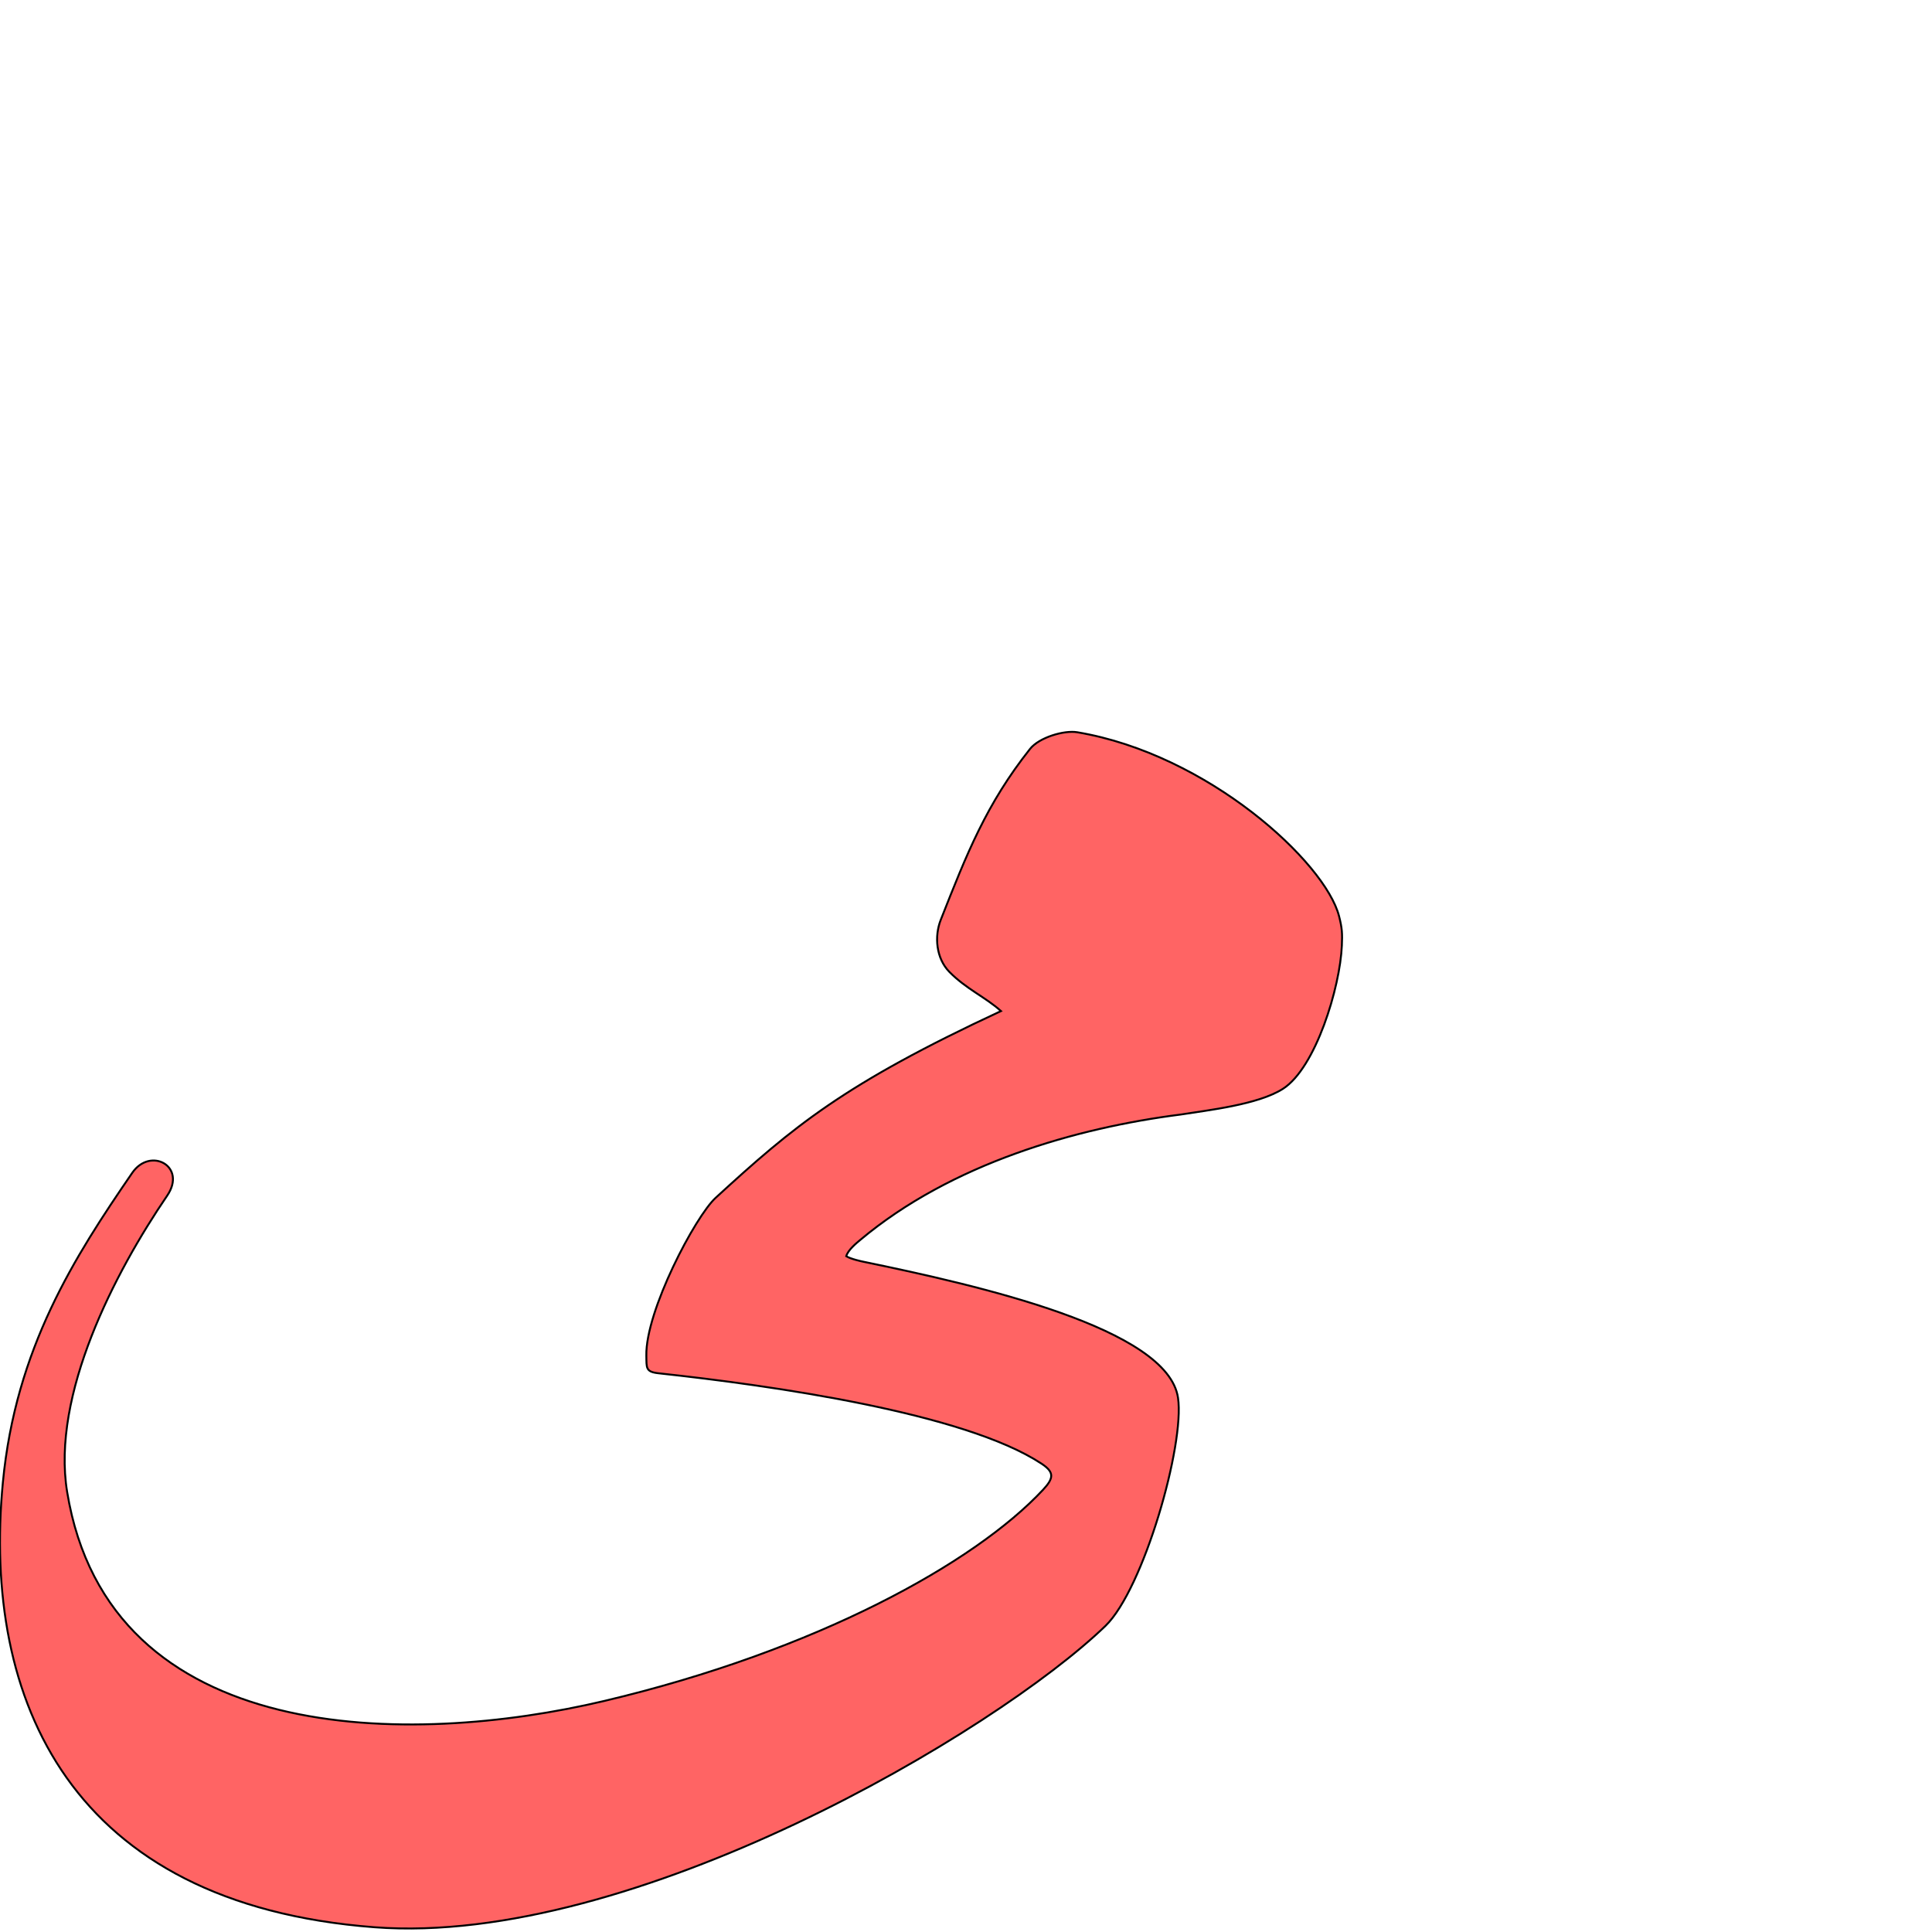
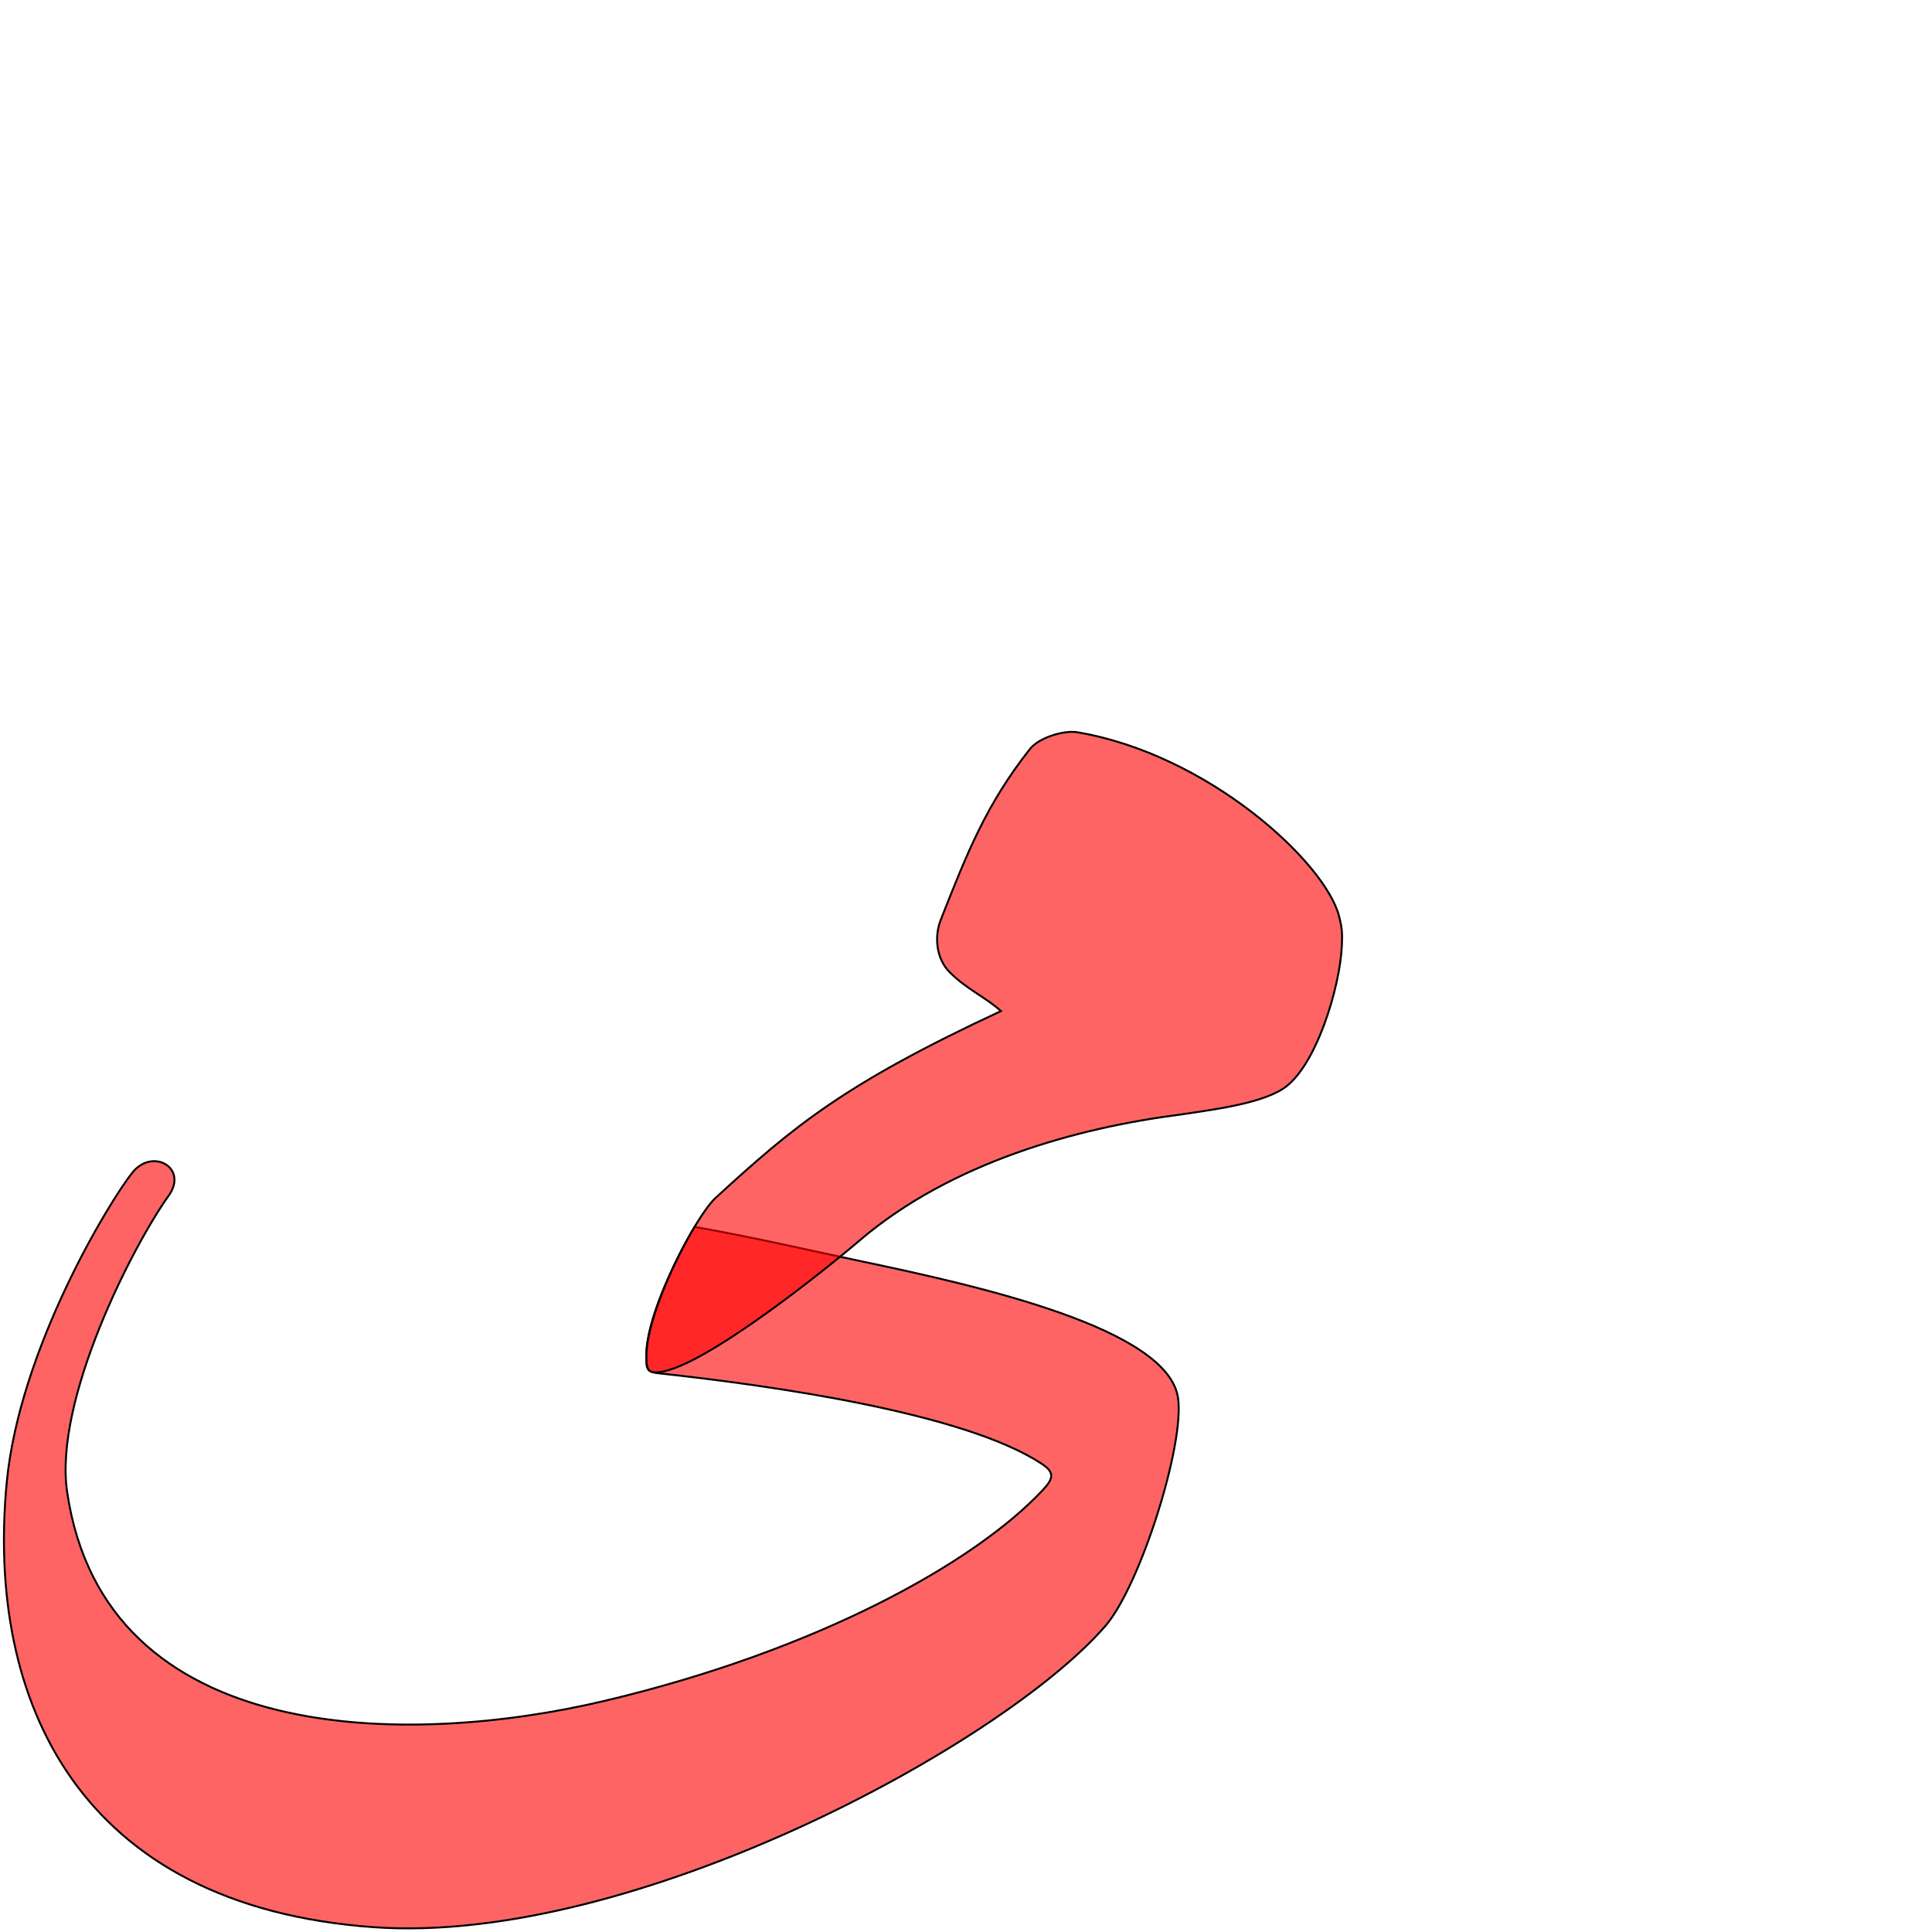
<svg xmlns="http://www.w3.org/2000/svg" version="1.0" width="1000" height="1000" id="svg5496">
  <defs id="defs5498">
    </defs>
+   <path id="path2828" d="m 446.671,653.021 c 60.336,12.695 157.8,34.575 163.07,70.493 3.557,24.236 -19.649,97.35 -37.571,118.056 C 518.849,903.17 327.606,1006.872 193.838,997.534 40.468,986.744 -7.254,880.059 3.483,767.354 10.113,697.748 57.196,620.943 68.599,606.84 79.038,593.93 97.602,604.516 87.283,618.918 c -18.146,25.326 -59.54,105.444 -52.538,153.269 19.499,133.184 178.071,131.872 277.918,108.249 110.134,-26.058 191.884,-71.483 227.188,-109.303 5.774,-6.183 5.873,-9.188 -0.876,-13.616 -39.954,-26.213 -138.823,-40.295 -198.155,-46.718 -6.736,-0.729 -6.146,-2.845 -6.275,-9.101 -0.347,-16.845 13.504,-47.618 24.974,-66.68 32.546,5.801 58.882,12.055 87.152,18.003 z" style="color:#000000;fill:#ff0000;fill-opacity:0.608;stroke:#000000;stroke-width:1;stroke-linecap:butt;stroke-linejoin:miter;stroke-miterlimit:4;stroke-opacity:1;stroke-dasharray:none;stroke-dashoffset:0;marker:none;visibility:visible;display:inline;overflow:visible;enable-background:accumulate" />
  <g id="layer1" transform="translate(87.22022,328.6333)" style="fill:#000000;fill-opacity:1;stroke:#000000;stroke-opacity:1" />
-   <path style="color:#000000;fill:#ff0000;fill-opacity:0.608;stroke:#000000;stroke-width:1;stroke-linecap:butt;stroke-linejoin:miter;stroke-miterlimit:4;stroke-opacity:1;stroke-dasharray:none;stroke-dashoffset:0;marker:none;visibility:visible;display:inline;overflow:visible;enable-background:accumulate" d="m 518.104,523.324 c -8.051,-7.224 -18.081,-11.457 -26.743,-20.308 -6.854,-7.004 -7.79,-18.373 -4.443,-26.873 13.569,-34.457 23.657,-60.039 46.234,-88.51 4.707,-5.937 17.621,-9.768 24.438,-8.62 67.823,11.417 128.355,67.377 135.492,95.154 1.638,6.373 1.724,9.076 1.462,15.246 -0.918,21.638 -13.53,63.333 -30.522,74.171 -12.845,8.193 -38.633,11.034 -53.032,13.315 -53.736,6.861 -118.557,25.275 -165.842,64.983 -1.687,1.416 -6.261,5.094 -7.135,8.343 2.4,1.453 7.59,2.575 8.658,2.796 60.383,12.472 157.8,34.575 163.07,70.493 3.557,24.236 -17.866,99.039 -37.571,118.056 -56.944,54.956 -244.625,166.145 -378.332,155.964 C 36.241,985.536 -9.253,880.059 1.483,767.354 c 6.631,-69.606 37.269,-117.006 66.952,-160.267 9.394,-13.69 28.472,-3.431 18.067,11.831 -27.144,39.814 -59.966,103.028 -51.757,153.269 21.709,132.842 178.071,131.872 277.918,108.249 110.134,-26.058 191.884,-71.483 227.188,-109.303 5.774,-6.183 5.873,-9.188 -0.876,-13.616 -39.954,-26.213 -138.823,-40.295 -198.155,-46.718 -6.736,-0.729 -6.146,-2.845 -6.275,-9.101 -0.476,-23.132 25.399,-72.105 35.853,-81.691 40.223,-36.881 66.313,-58.837 147.706,-96.683 z" id="path2828-9-2" />
+   <path style="color:#000000;fill:#ff0000;fill-opacity:0.608;stroke:#000000;stroke-width:1;stroke-linecap:butt;stroke-linejoin:miter;stroke-miterlimit:4;stroke-opacity:1;stroke-dasharray:none;stroke-dashoffset:0;marker:none;visibility:visible;display:inline;overflow:visible;enable-background:accumulate" d="m 518.104,523.324 c -8.051,-7.224 -18.081,-11.457 -26.743,-20.308 -6.854,-7.004 -7.79,-18.373 -4.443,-26.873 13.569,-34.457 23.657,-60.039 46.234,-88.51 4.707,-5.937 17.621,-9.768 24.438,-8.62 67.823,11.417 128.355,67.377 135.492,95.154 1.638,6.373 1.724,9.076 1.462,15.246 -0.918,21.638 -13.53,63.333 -30.522,74.171 -12.845,8.193 -38.633,11.034 -53.032,13.315 -53.736,6.861 -118.863,24.919 -165.842,64.983 -18.564,15.831 -80.005,65.097 -103.469,68.288 -6.011,0.817 -7.23,-0.892 -7.134,-8.472 0.304,-23.787 25.399,-72.105 35.853,-81.691 40.223,-36.881 66.313,-58.837 147.706,-96.683 z" id="path2830" />
</svg>
